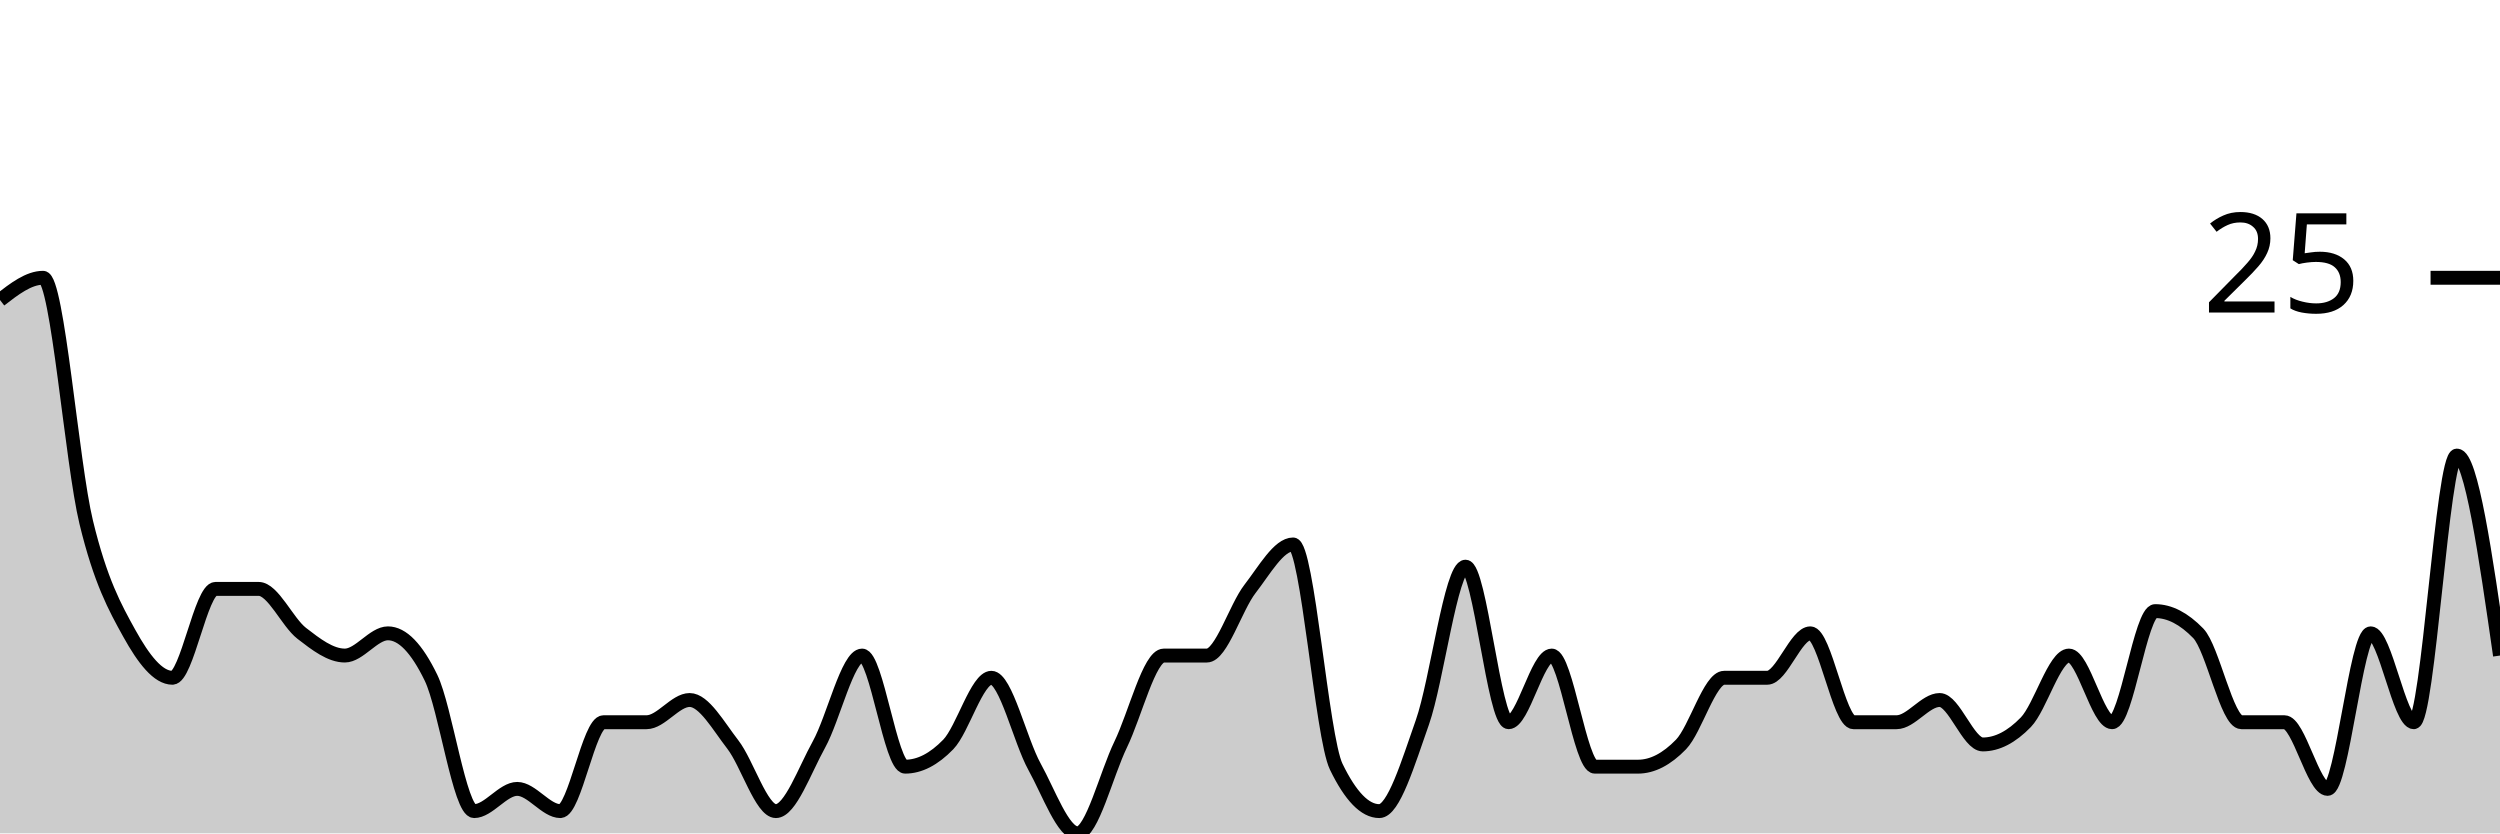
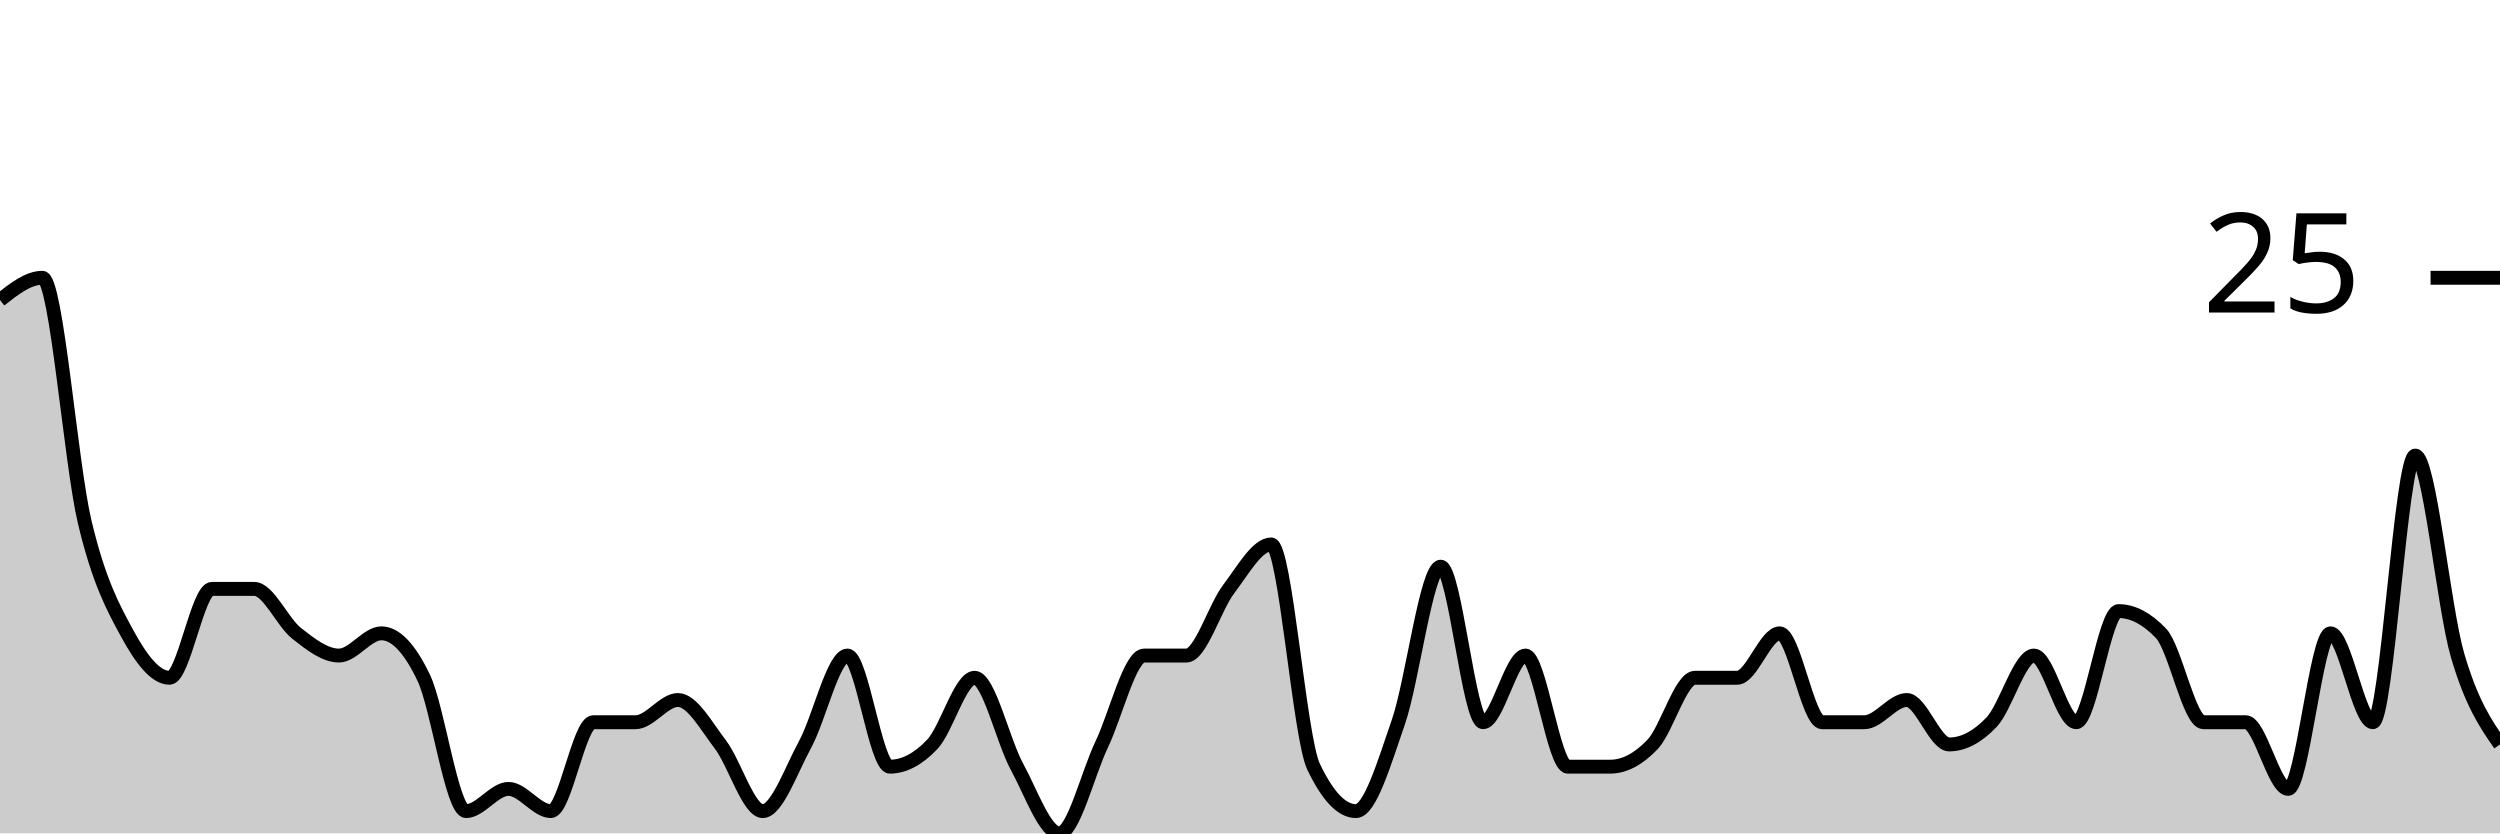
<svg xmlns="http://www.w3.org/2000/svg" viewBox="0 0 180 60">
  <g transform="translate(0,20)">
-     <path class="area" fill="rgba(0, 0, 0, 0.2)" d="M0,1.6C1.034,0.8,2.069,0,3.103,0C4.138,0,5.172,13.333,6.207,17.6C7.241,21.867,8.276,23.733,9.31,25.6C10.345,27.467,11.379,28.8,12.414,28.8C13.448,28.8,14.483,22.4,15.517,22.4C16.552,22.4,17.586,22.4,18.621,22.4C19.655,22.4,20.69,24.8,21.724,25.6C22.759,26.4,23.793,27.2,24.828,27.2C25.862,27.2,26.897,25.6,27.931,25.6C28.966,25.6,30,26.667,31.034,28.8C32.069,30.933,33.103,38.4,34.138,38.4C35.172,38.4,36.207,36.8,37.241,36.8C38.276,36.8,39.31,38.4,40.345,38.4C41.379,38.4,42.414,32,43.448,32C44.483,32,45.517,32,46.552,32C47.586,32,48.621,30.4,49.655,30.4C50.69,30.4,51.724,32.267,52.759,33.6C53.793,34.933,54.828,38.4,55.862,38.4C56.897,38.4,57.931,35.467,58.966,33.6C60,31.733,61.034,27.2,62.069,27.2C63.103,27.2,64.138,35.2,65.172,35.2C66.207,35.2,67.241,34.667,68.276,33.6C69.31,32.533,70.345,28.8,71.379,28.8C72.414,28.8,73.448,33.333,74.483,35.2C75.517,37.067,76.552,40,77.586,40C78.621,40,79.655,35.733,80.69,33.6C81.724,31.467,82.759,27.2,83.793,27.2C84.828,27.2,85.862,27.2,86.897,27.2C87.931,27.2,88.966,23.733,90,22.4C91.034,21.067,92.069,19.2,93.103,19.2C94.138,19.2,95.172,33.067,96.207,35.2C97.241,37.333,98.276,38.4,99.31,38.4C100.345,38.4,101.379,34.933,102.414,32C103.448,29.067,104.483,20.8,105.517,20.8C106.552,20.8,107.586,32,108.621,32C109.655,32,110.69,27.2,111.724,27.2C112.759,27.2,113.793,35.2,114.828,35.2C115.862,35.2,116.897,35.2,117.931,35.2C118.966,35.2,120,34.667,121.034,33.6C122.069,32.533,123.103,28.8,124.138,28.8C125.172,28.8,126.207,28.8,127.241,28.8C128.276,28.8,129.31,25.6,130.345,25.6C131.379,25.6,132.414,32,133.448,32C134.483,32,135.517,32,136.552,32C137.586,32,138.621,30.4,139.655,30.4C140.69,30.4,141.724,33.6,142.759,33.6C143.793,33.6,144.828,33.067,145.862,32C146.897,30.933,147.931,27.2,148.966,27.2C150,27.2,151.034,32,152.069,32C153.103,32,154.138,24,155.172,24C156.207,24,157.241,24.533,158.276,25.6C159.31,26.667,160.345,32,161.379,32C162.414,32,163.448,32,164.483,32C165.517,32,166.552,36.8,167.586,36.8C168.621,36.8,169.655,25.6,170.69,25.6C171.724,25.6,172.759,32,173.793,32C174.828,32,175.862,12.8,176.897,12.8C177.931,12.8,178.966,20,180,27.2L180,40C178.966,40,177.931,40,176.897,40C175.862,40,174.828,40,173.793,40C172.759,40,171.724,40,170.69,40C169.655,40,168.621,40,167.586,40C166.552,40,165.517,40,164.483,40C163.448,40,162.414,40,161.379,40C160.345,40,159.31,40,158.276,40C157.241,40,156.207,40,155.172,40C154.138,40,153.103,40,152.069,40C151.034,40,150,40,148.966,40C147.931,40,146.897,40,145.862,40C144.828,40,143.793,40,142.759,40C141.724,40,140.69,40,139.655,40C138.621,40,137.586,40,136.552,40C135.517,40,134.483,40,133.448,40C132.414,40,131.379,40,130.345,40C129.31,40,128.276,40,127.241,40C126.207,40,125.172,40,124.138,40C123.103,40,122.069,40,121.034,40C120,40,118.966,40,117.931,40C116.897,40,115.862,40,114.828,40C113.793,40,112.759,40,111.724,40C110.69,40,109.655,40,108.621,40C107.586,40,106.552,40,105.517,40C104.483,40,103.448,40,102.414,40C101.379,40,100.345,40,99.31,40C98.276,40,97.241,40,96.207,40C95.172,40,94.138,40,93.103,40C92.069,40,91.034,40,90,40C88.966,40,87.931,40,86.897,40C85.862,40,84.828,40,83.793,40C82.759,40,81.724,40,80.69,40C79.655,40,78.621,40,77.586,40C76.552,40,75.517,40,74.483,40C73.448,40,72.414,40,71.379,40C70.345,40,69.31,40,68.276,40C67.241,40,66.207,40,65.172,40C64.138,40,63.103,40,62.069,40C61.034,40,60,40,58.966,40C57.931,40,56.897,40,55.862,40C54.828,40,53.793,40,52.759,40C51.724,40,50.69,40,49.655,40C48.621,40,47.586,40,46.552,40C45.517,40,44.483,40,43.448,40C42.414,40,41.379,40,40.345,40C39.31,40,38.276,40,37.241,40C36.207,40,35.172,40,34.138,40C33.103,40,32.069,40,31.034,40C30,40,28.966,40,27.931,40C26.897,40,25.862,40,24.828,40C23.793,40,22.759,40,21.724,40C20.69,40,19.655,40,18.621,40C17.586,40,16.552,40,15.517,40C14.483,40,13.448,40,12.414,40C11.379,40,10.345,40,9.31,40C8.276,40,7.241,40,6.207,40C5.172,40,4.138,40,3.103,40C2.069,40,1.034,40,0,40Z" />
-     <path class="line" stroke="black" fill="none" d="M0,1.6C1.034,0.8,2.069,0,3.103,0C4.138,0,5.172,13.333,6.207,17.6C7.241,21.867,8.276,23.733,9.31,25.6C10.345,27.467,11.379,28.8,12.414,28.8C13.448,28.8,14.483,22.4,15.517,22.4C16.552,22.4,17.586,22.4,18.621,22.4C19.655,22.4,20.69,24.8,21.724,25.6C22.759,26.4,23.793,27.2,24.828,27.2C25.862,27.2,26.897,25.6,27.931,25.6C28.966,25.6,30,26.667,31.034,28.8C32.069,30.933,33.103,38.4,34.138,38.4C35.172,38.4,36.207,36.8,37.241,36.8C38.276,36.8,39.31,38.4,40.345,38.4C41.379,38.4,42.414,32,43.448,32C44.483,32,45.517,32,46.552,32C47.586,32,48.621,30.4,49.655,30.4C50.69,30.4,51.724,32.267,52.759,33.6C53.793,34.933,54.828,38.4,55.862,38.4C56.897,38.4,57.931,35.467,58.966,33.6C60,31.733,61.034,27.2,62.069,27.2C63.103,27.2,64.138,35.2,65.172,35.2C66.207,35.2,67.241,34.667,68.276,33.6C69.31,32.533,70.345,28.8,71.379,28.8C72.414,28.8,73.448,33.333,74.483,35.2C75.517,37.067,76.552,40,77.586,40C78.621,40,79.655,35.733,80.69,33.6C81.724,31.467,82.759,27.2,83.793,27.2C84.828,27.2,85.862,27.2,86.897,27.2C87.931,27.2,88.966,23.733,90,22.4C91.034,21.067,92.069,19.2,93.103,19.2C94.138,19.2,95.172,33.067,96.207,35.2C97.241,37.333,98.276,38.4,99.31,38.4C100.345,38.4,101.379,34.933,102.414,32C103.448,29.067,104.483,20.8,105.517,20.8C106.552,20.8,107.586,32,108.621,32C109.655,32,110.69,27.2,111.724,27.2C112.759,27.2,113.793,35.2,114.828,35.2C115.862,35.2,116.897,35.2,117.931,35.2C118.966,35.2,120,34.667,121.034,33.6C122.069,32.533,123.103,28.8,124.138,28.8C125.172,28.8,126.207,28.8,127.241,28.8C128.276,28.8,129.31,25.6,130.345,25.6C131.379,25.6,132.414,32,133.448,32C134.483,32,135.517,32,136.552,32C137.586,32,138.621,30.4,139.655,30.4C140.69,30.4,141.724,33.6,142.759,33.6C143.793,33.6,144.828,33.067,145.862,32C146.897,30.933,147.931,27.2,148.966,27.2C150,27.2,151.034,32,152.069,32C153.103,32,154.138,24,155.172,24C156.207,24,157.241,24.533,158.276,25.6C159.31,26.667,160.345,32,161.379,32C162.414,32,163.448,32,164.483,32C165.517,32,166.552,36.8,167.586,36.8C168.621,36.8,169.655,25.6,170.69,25.6C171.724,25.6,172.759,32,173.793,32C174.828,32,175.862,12.8,176.897,12.8C177.931,12.8,178.966,20,180,27.2" />
+     <path class="area" fill="rgba(0, 0, 0, 0.2)" d="M0,1.6C1.017,0.8,2.034,0,3.051,0C4.068,0,5.085,13.333,6.102,17.6C7.119,21.867,8.136,23.733,9.153,25.6C10.169,27.467,11.186,28.8,12.203,28.8C13.22,28.8,14.237,22.4,15.254,22.4C16.271,22.4,17.288,22.4,18.305,22.4C19.322,22.4,20.339,24.8,21.356,25.6C22.373,26.4,23.39,27.2,24.407,27.2C25.424,27.2,26.441,25.6,27.458,25.6C28.475,25.6,29.492,26.667,30.508,28.8C31.525,30.933,32.542,38.4,33.559,38.4C34.576,38.4,35.593,36.8,36.61,36.8C37.627,36.8,38.644,38.4,39.661,38.4C40.678,38.4,41.695,32,42.712,32C43.729,32,44.746,32,45.763,32C46.78,32,47.797,30.4,48.814,30.4C49.831,30.4,50.847,32.267,51.864,33.6C52.881,34.933,53.898,38.4,54.915,38.4C55.932,38.4,56.949,35.467,57.966,33.6C58.983,31.733,60,27.2,61.017,27.2C62.034,27.2,63.051,35.2,64.068,35.2C65.085,35.2,66.102,34.667,67.119,33.6C68.136,32.533,69.153,28.8,70.169,28.8C71.186,28.8,72.203,33.333,73.22,35.2C74.237,37.067,75.254,40,76.271,40C77.288,40,78.305,35.733,79.322,33.6C80.339,31.467,81.356,27.2,82.373,27.2C83.39,27.2,84.407,27.2,85.424,27.2C86.441,27.2,87.458,23.733,88.475,22.4C89.492,21.067,90.508,19.2,91.525,19.2C92.542,19.2,93.559,33.067,94.576,35.2C95.593,37.333,96.61,38.4,97.627,38.4C98.644,38.4,99.661,34.933,100.678,32C101.695,29.067,102.712,20.8,103.729,20.8C104.746,20.8,105.763,32,106.78,32C107.797,32,108.814,27.2,109.831,27.2C110.847,27.2,111.864,35.2,112.881,35.2C113.898,35.2,114.915,35.2,115.932,35.2C116.949,35.2,117.966,34.667,118.983,33.6C120,32.533,121.017,28.8,122.034,28.8C123.051,28.8,124.068,28.8,125.085,28.8C126.102,28.8,127.119,25.6,128.136,25.6C129.153,25.6,130.169,32,131.186,32C132.203,32,133.22,32,134.237,32C135.254,32,136.271,30.4,137.288,30.4C138.305,30.4,139.322,33.6,140.339,33.6C141.356,33.6,142.373,33.067,143.39,32C144.407,30.933,145.424,27.2,146.441,27.2C147.458,27.2,148.475,32,149.492,32C150.508,32,151.525,24,152.542,24C153.559,24,154.576,24.533,155.593,25.6C156.61,26.667,157.627,32,158.644,32C159.661,32,160.678,32,161.695,32C162.712,32,163.729,36.8,164.746,36.8C165.763,36.8,166.78,25.6,167.797,25.6C168.814,25.6,169.831,32,170.847,32C171.864,32,172.881,12.8,173.898,12.8C174.915,12.8,175.932,23.733,176.949,27.2C177.966,30.667,178.983,32.133,180,33.6L180,40C178.983,40,177.966,40,176.949,40C175.932,40,174.915,40,173.898,40C172.881,40,171.864,40,170.847,40C169.831,40,168.814,40,167.797,40C166.78,40,165.763,40,164.746,40C163.729,40,162.712,40,161.695,40C160.678,40,159.661,40,158.644,40C157.627,40,156.61,40,155.593,40C154.576,40,153.559,40,152.542,40C151.525,40,150.508,40,149.492,40C148.475,40,147.458,40,146.441,40C145.424,40,144.407,40,143.39,40C142.373,40,141.356,40,140.339,40C139.322,40,138.305,40,137.288,40C136.271,40,135.254,40,134.237,40C133.22,40,132.203,40,131.186,40C130.169,40,129.153,40,128.136,40C127.119,40,126.102,40,125.085,40C124.068,40,123.051,40,122.034,40C121.017,40,120,40,118.983,40C117.966,40,116.949,40,115.932,40C114.915,40,113.898,40,112.881,40C111.864,40,110.847,40,109.831,40C108.814,40,107.797,40,106.78,40C105.763,40,104.746,40,103.729,40C102.712,40,101.695,40,100.678,40C99.661,40,98.644,40,97.627,40C96.61,40,95.593,40,94.576,40C93.559,40,92.542,40,91.525,40C90.508,40,89.492,40,88.475,40C87.458,40,86.441,40,85.424,40C84.407,40,83.39,40,82.373,40C81.356,40,80.339,40,79.322,40C78.305,40,77.288,40,76.271,40C75.254,40,74.237,40,73.22,40C72.203,40,71.186,40,70.169,40C69.153,40,68.136,40,67.119,40C66.102,40,65.085,40,64.068,40C63.051,40,62.034,40,61.017,40C60,40,58.983,40,57.966,40C56.949,40,55.932,40,54.915,40C53.898,40,52.881,40,51.864,40C50.847,40,49.831,40,48.814,40C47.797,40,46.78,40,45.763,40C44.746,40,43.729,40,42.712,40C41.695,40,40.678,40,39.661,40C38.644,40,37.627,40,36.61,40C35.593,40,34.576,40,33.559,40C32.542,40,31.525,40,30.508,40C29.492,40,28.475,40,27.458,40C26.441,40,25.424,40,24.407,40C23.39,40,22.373,40,21.356,40C20.339,40,19.322,40,18.305,40C17.288,40,16.271,40,15.254,40C14.237,40,13.22,40,12.203,40C11.186,40,10.169,40,9.153,40C8.136,40,7.119,40,6.102,40C5.085,40,4.068,40,3.051,40C2.034,40,1.017,40,0,40Z" />
+     <path class="line" stroke="black" fill="none" d="M0,1.6C1.017,0.8,2.034,0,3.051,0C4.068,0,5.085,13.333,6.102,17.6C7.119,21.867,8.136,23.733,9.153,25.6C10.169,27.467,11.186,28.8,12.203,28.8C13.22,28.8,14.237,22.4,15.254,22.4C16.271,22.4,17.288,22.4,18.305,22.4C19.322,22.4,20.339,24.8,21.356,25.6C22.373,26.4,23.39,27.2,24.407,27.2C25.424,27.2,26.441,25.6,27.458,25.6C28.475,25.6,29.492,26.667,30.508,28.8C31.525,30.933,32.542,38.4,33.559,38.4C34.576,38.4,35.593,36.8,36.61,36.8C37.627,36.8,38.644,38.4,39.661,38.4C40.678,38.4,41.695,32,42.712,32C43.729,32,44.746,32,45.763,32C46.78,32,47.797,30.4,48.814,30.4C49.831,30.4,50.847,32.267,51.864,33.6C52.881,34.933,53.898,38.4,54.915,38.4C55.932,38.4,56.949,35.467,57.966,33.6C58.983,31.733,60,27.2,61.017,27.2C62.034,27.2,63.051,35.2,64.068,35.2C65.085,35.2,66.102,34.667,67.119,33.6C68.136,32.533,69.153,28.8,70.169,28.8C71.186,28.8,72.203,33.333,73.22,35.2C74.237,37.067,75.254,40,76.271,40C77.288,40,78.305,35.733,79.322,33.6C80.339,31.467,81.356,27.2,82.373,27.2C83.39,27.2,84.407,27.2,85.424,27.2C86.441,27.2,87.458,23.733,88.475,22.4C89.492,21.067,90.508,19.2,91.525,19.2C92.542,19.2,93.559,33.067,94.576,35.2C95.593,37.333,96.61,38.4,97.627,38.4C98.644,38.4,99.661,34.933,100.678,32C101.695,29.067,102.712,20.8,103.729,20.8C104.746,20.8,105.763,32,106.78,32C107.797,32,108.814,27.2,109.831,27.2C110.847,27.2,111.864,35.2,112.881,35.2C113.898,35.2,114.915,35.2,115.932,35.2C116.949,35.2,117.966,34.667,118.983,33.6C120,32.533,121.017,28.8,122.034,28.8C123.051,28.8,124.068,28.8,125.085,28.8C126.102,28.8,127.119,25.6,128.136,25.6C129.153,25.6,130.169,32,131.186,32C132.203,32,133.22,32,134.237,32C135.254,32,136.271,30.4,137.288,30.4C138.305,30.4,139.322,33.6,140.339,33.6C141.356,33.6,142.373,33.067,143.39,32C144.407,30.933,145.424,27.2,146.441,27.2C147.458,27.2,148.475,32,149.492,32C150.508,32,151.525,24,152.542,24C153.559,24,154.576,24.533,155.593,25.6C156.61,26.667,157.627,32,158.644,32C159.661,32,160.678,32,161.695,32C162.712,32,163.729,36.8,164.746,36.8C165.763,36.8,166.78,25.6,167.797,25.6C168.814,25.6,169.831,32,170.847,32C171.864,32,172.881,12.8,173.898,12.8C174.915,12.8,175.932,23.733,176.949,27.2C177.966,30.667,178.983,32.133,180,33.6" />
    <path class="axis-ceiling" stroke-width="1" stroke="black" fill="none" d="M175,0L180,0" />
    <text class="axis-ceiling-label" font-family="sans-serif" text-anchor="end" font-size="10px" x="170" y="2.5">25</text>
  </g>
</svg>
